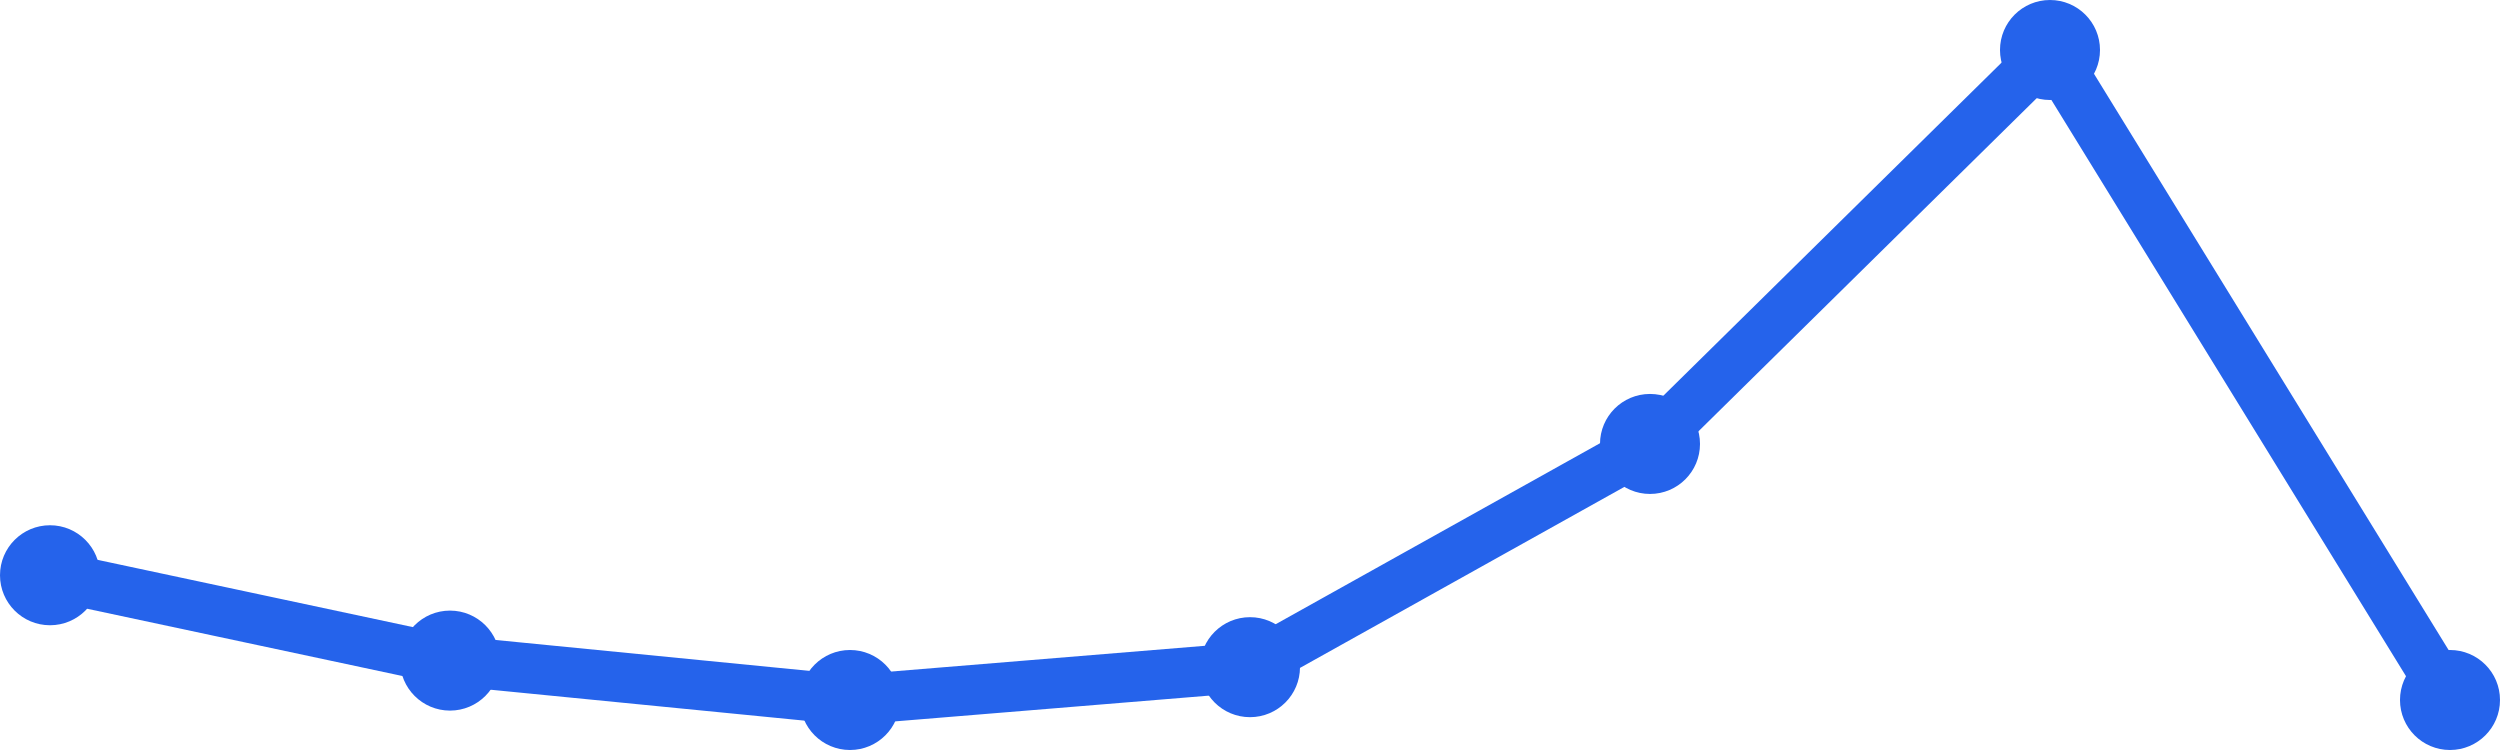
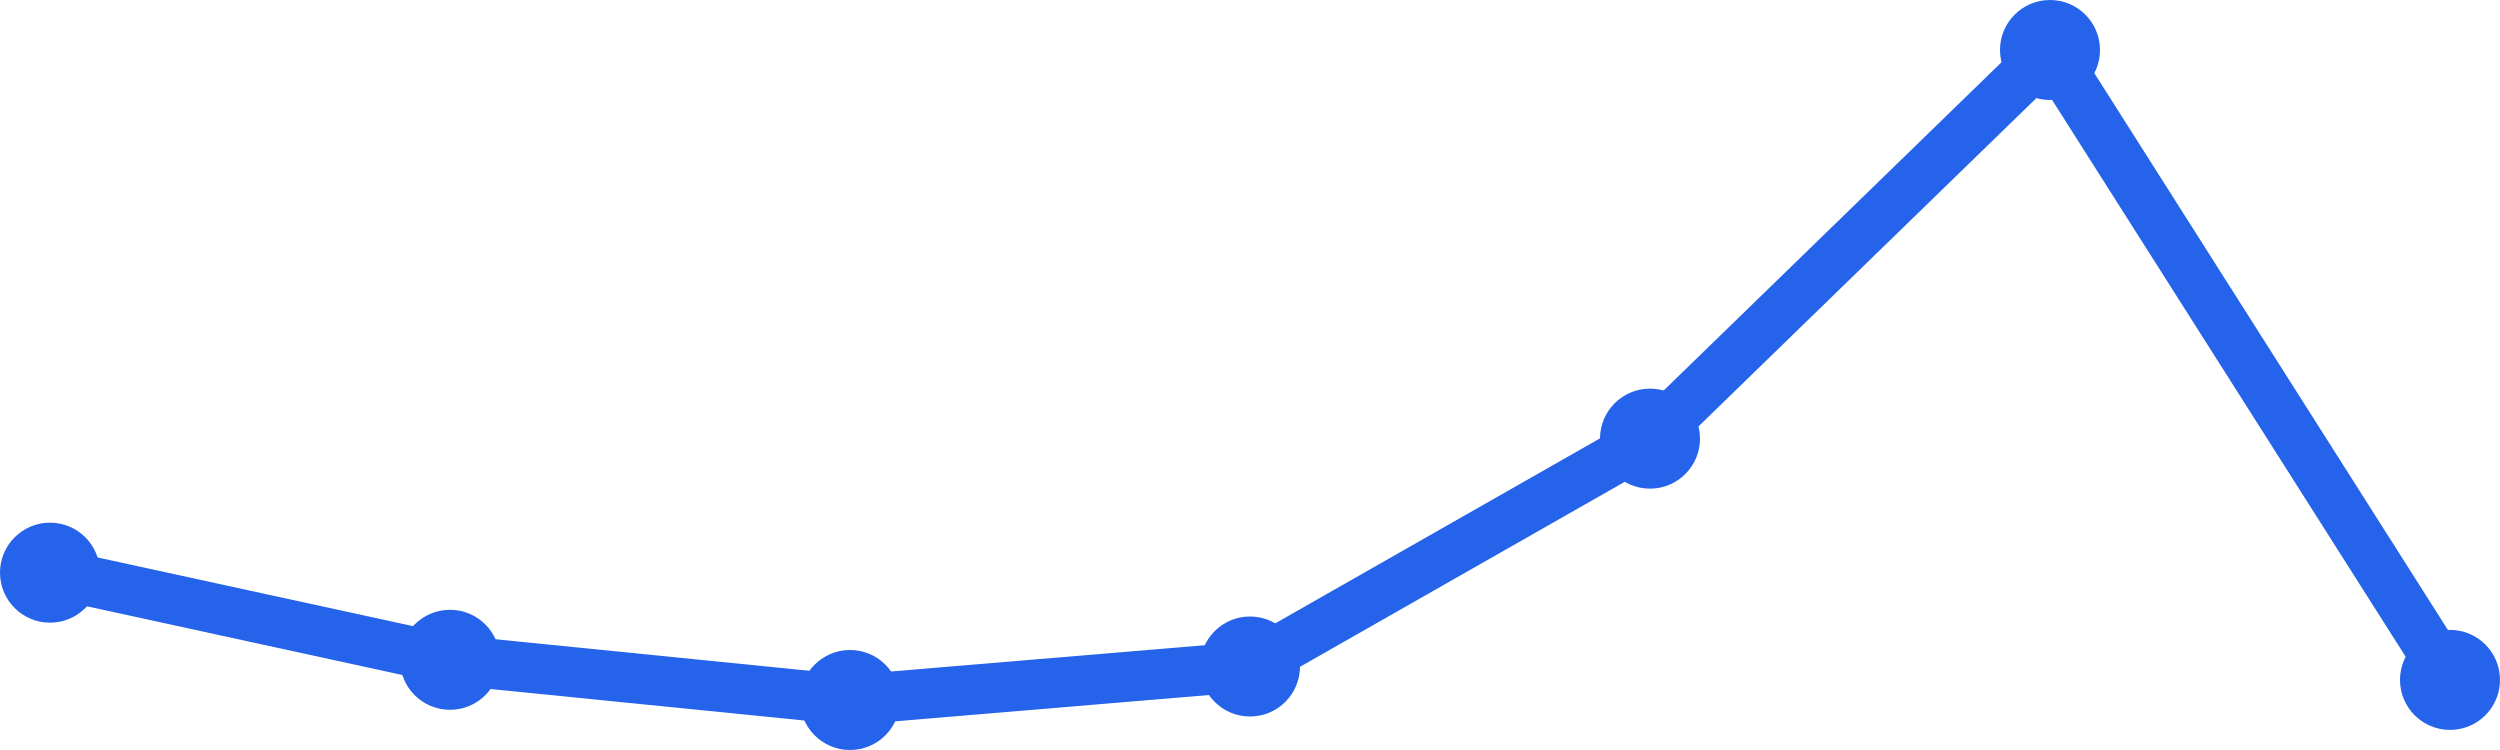
<svg xmlns="http://www.w3.org/2000/svg" width="100" height="30" viewBox="0 0 100 30">
-   <path d="M 2,23.01 L 18,26.424 L 34,28 L 50,26.687 L 66,17.758 L 82,2 L 98,28" fill="none" stroke="#2563eb" stroke-width="2" stroke-linecap="round" stroke-linejoin="round" />
-   <circle cx="2" cy="23.01" r="2" fill="#2563eb" />
-   <circle cx="18" cy="26.424" r="2" fill="#2563eb" />
+   <path d="M 2,22.907 L 18,26.392 L 34,28 L 50,26.66 L 66,17.546 L 82,2 L 98,27.196" fill="none" stroke="#2563eb" stroke-width="2" stroke-linecap="round" stroke-linejoin="round" />
+   <circle cx="2" cy="22.907" r="2" fill="#2563eb" />
+   <circle cx="18" cy="26.392" r="2" fill="#2563eb" />
  <circle cx="34" cy="28" r="2" fill="#2563eb" />
-   <circle cx="50" cy="26.687" r="2" fill="#2563eb" />
-   <circle cx="66" cy="17.758" r="2" fill="#2563eb" />
+   <circle cx="50" cy="26.66" r="2" fill="#2563eb" />
+   <circle cx="66" cy="17.546" r="2" fill="#2563eb" />
  <circle cx="82" cy="2" r="2" fill="#2563eb" />
-   <circle cx="98" cy="28" r="2" fill="#2563eb" />
+   <circle cx="98" cy="27.196" r="2" fill="#2563eb" />
</svg>
